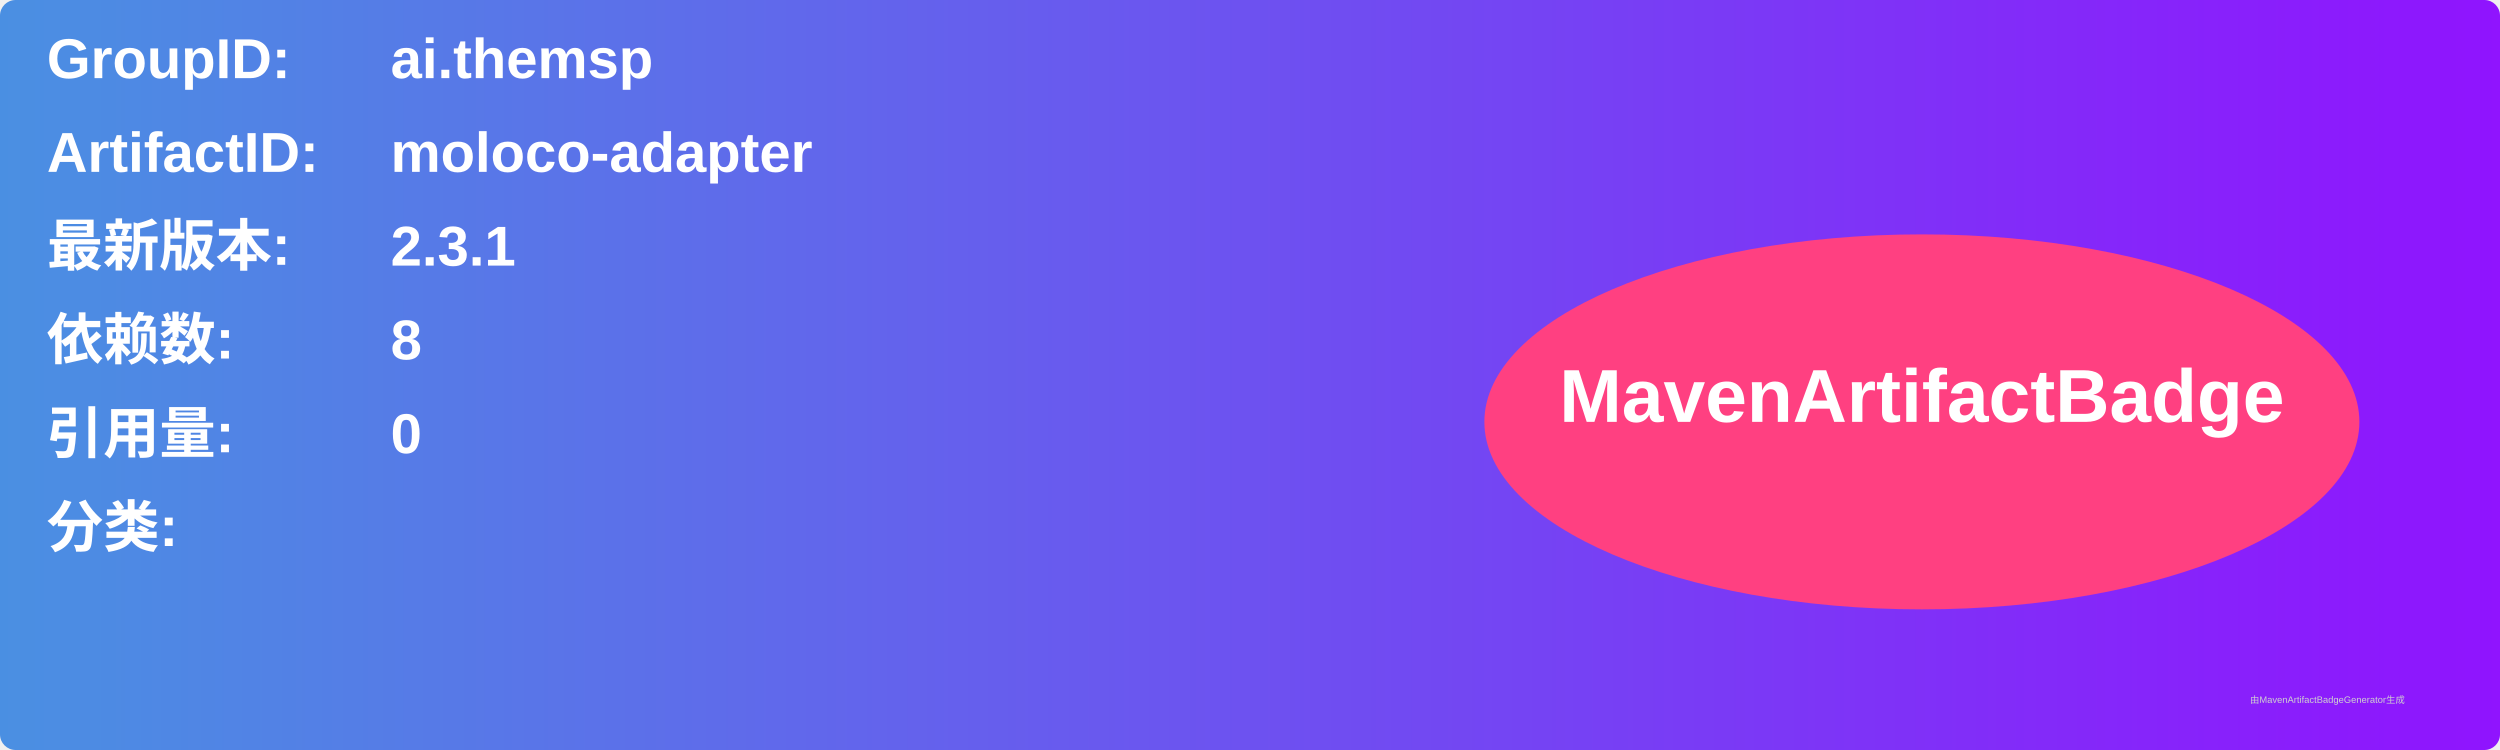
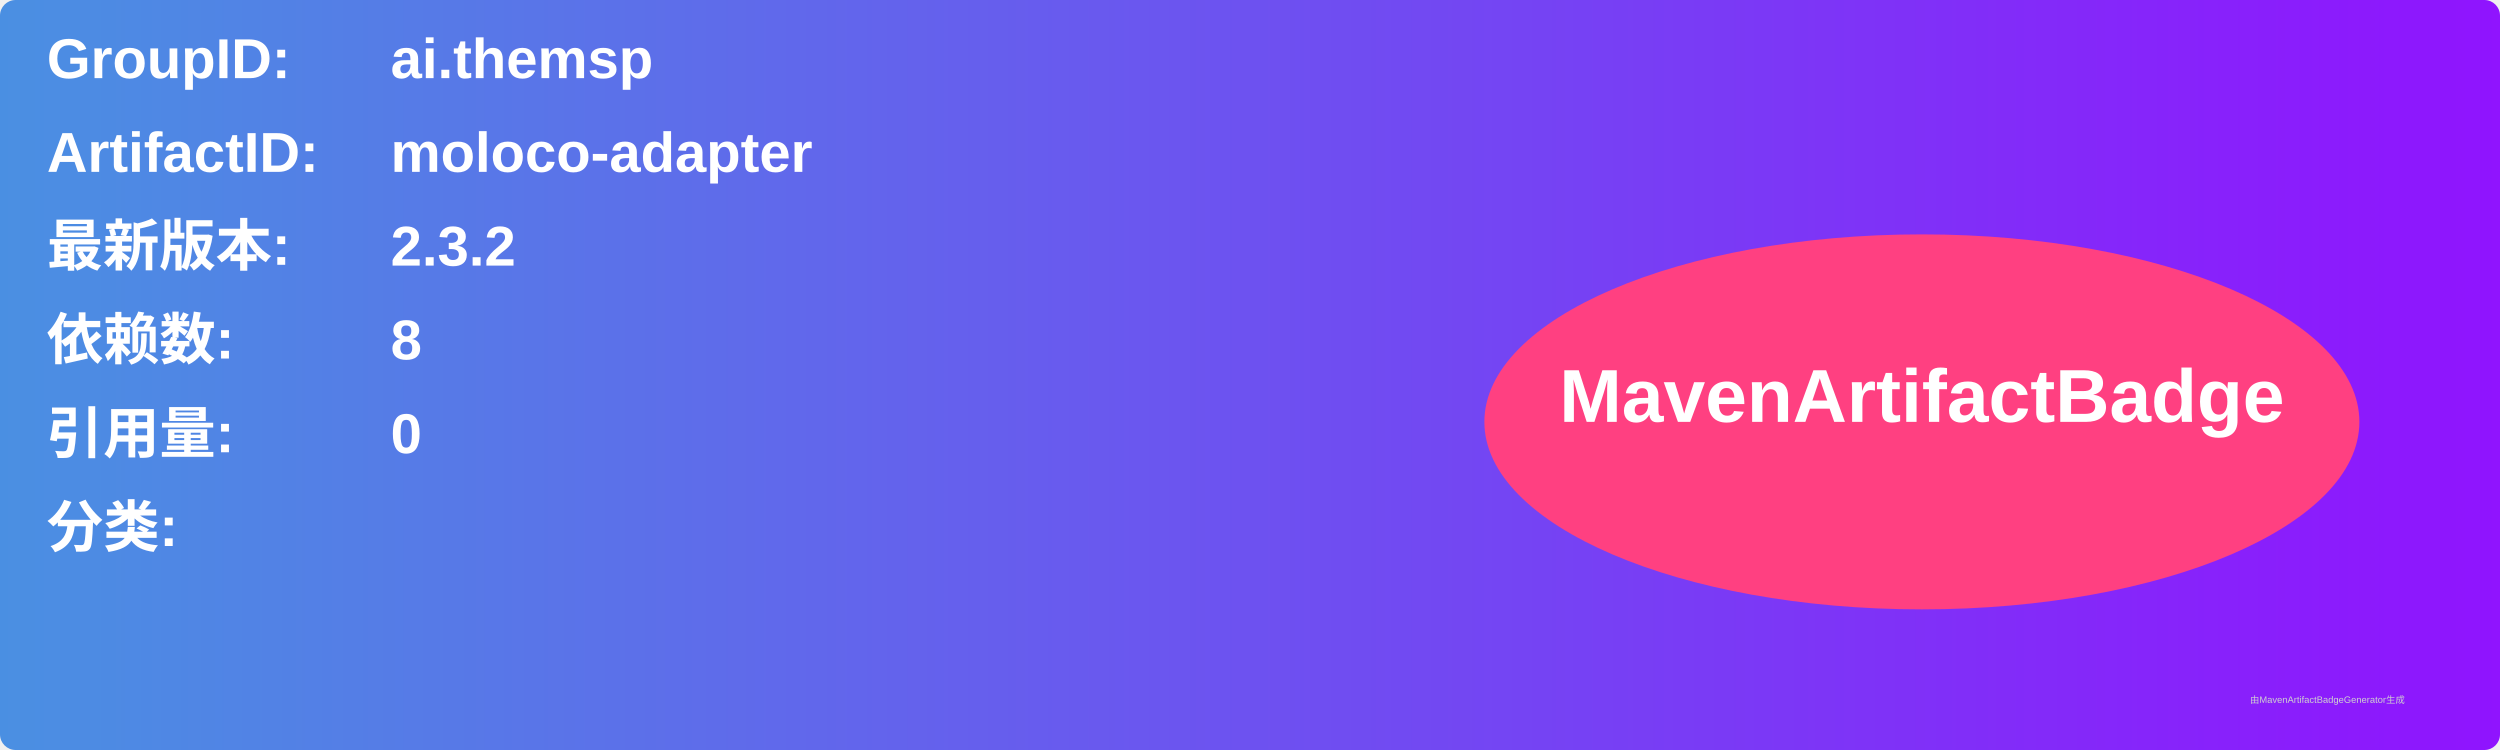
<svg xmlns="http://www.w3.org/2000/svg" width="800" height="240" viewBox="0 0 800 240">
  <linearGradient id="grad" x1="0%" y1="0%" x2="100%" y2="0%">
    <stop offset="0%" stop-color="#4a90e2" />
    <stop offset="100%" stop-color="#9013fe" />
  </linearGradient>
  <rect width="100%" height="100%" rx="5" ry="5" fill="url(#grad)" />
  <g transform="translate(15, 15)">
    <text x="0" y="10" font-family="Arial" font-size="18" fill="white" font-weight="bold" width="260">GroupID:</text>
    <text x="110" y="10" font-family="Arial" font-size="18" fill="white" font-weight="bold" width="460">ai.themsp</text>
    <text x="0" y="40" font-family="Arial" font-size="18" fill="white" font-weight="bold" width="260">ArtifactID:</text>
    <text x="110" y="40" font-family="Arial" font-size="18" fill="white" font-weight="bold" width="460">moloco-adapter</text>
    <text x="0" y="70" font-family="Arial" font-size="18" fill="white" font-weight="bold">最新版本:</text>
    <text x="110" y="70" font-family="Arial" font-size="18" fill="white" font-weight="bold">
-       <tspan font-weight="bold">2.3.1</tspan>
+       <tspan font-weight="bold">2.3.2</tspan>
    </text>
    <text x="0" y="100" font-family="Arial" font-size="18" fill="white" font-weight="bold">依赖数: </text>
    <text x="110" y="100" font-family="Arial" font-size="18" fill="white">
      <tspan font-weight="bold">8</tspan>
    </text>
    <text x="0" y="130" font-family="Arial" font-size="18" fill="white" font-weight="bold">引用量: </text>
    <text x="110" y="130" font-family="Arial" font-size="18" fill="white">
      <tspan font-weight="bold">0</tspan>
    </text>
    <text x="0" y="160" font-family="Arial" font-size="18" fill="white" font-weight="bold">分类:</text>
    <text x="10" y="190" font-family="Arial" font-size="10" fill="white">
      <tspan font-weight="bold" />
    </text>
    <ellipse cx="600" cy="120" rx="140" ry="60" fill="#ff4081" />
    <text x="600" y="120" text-anchor="middle" font-family="Arial" font-size="24" fill="white" font-weight="bold">MavenArtifactBadge</text>
  </g>
  <text x="720" y="225" font-family="Arial" font-size="3" fill="#d0d0d0">由MavenArtifactBadgeGenerator生成</text>
</svg>
